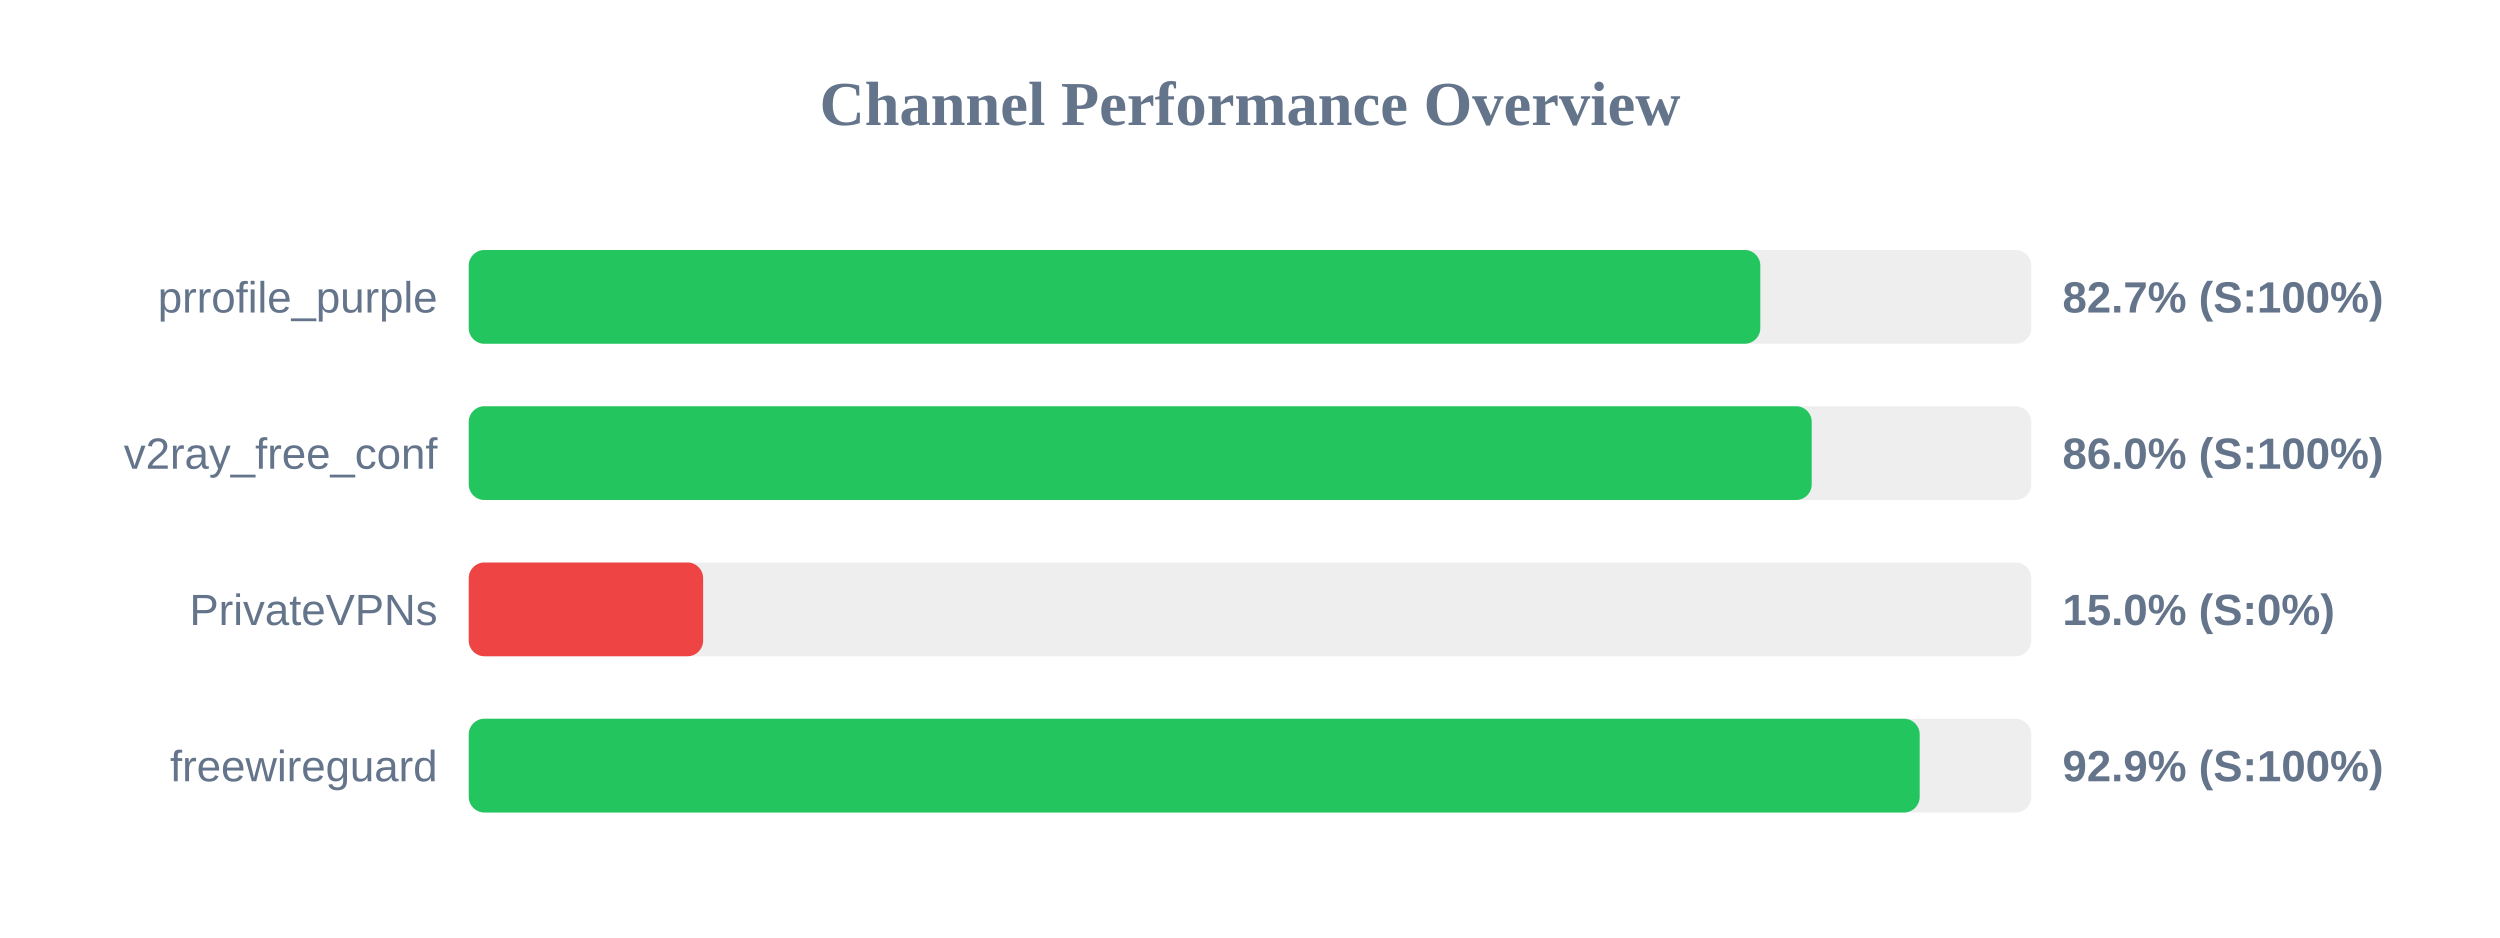
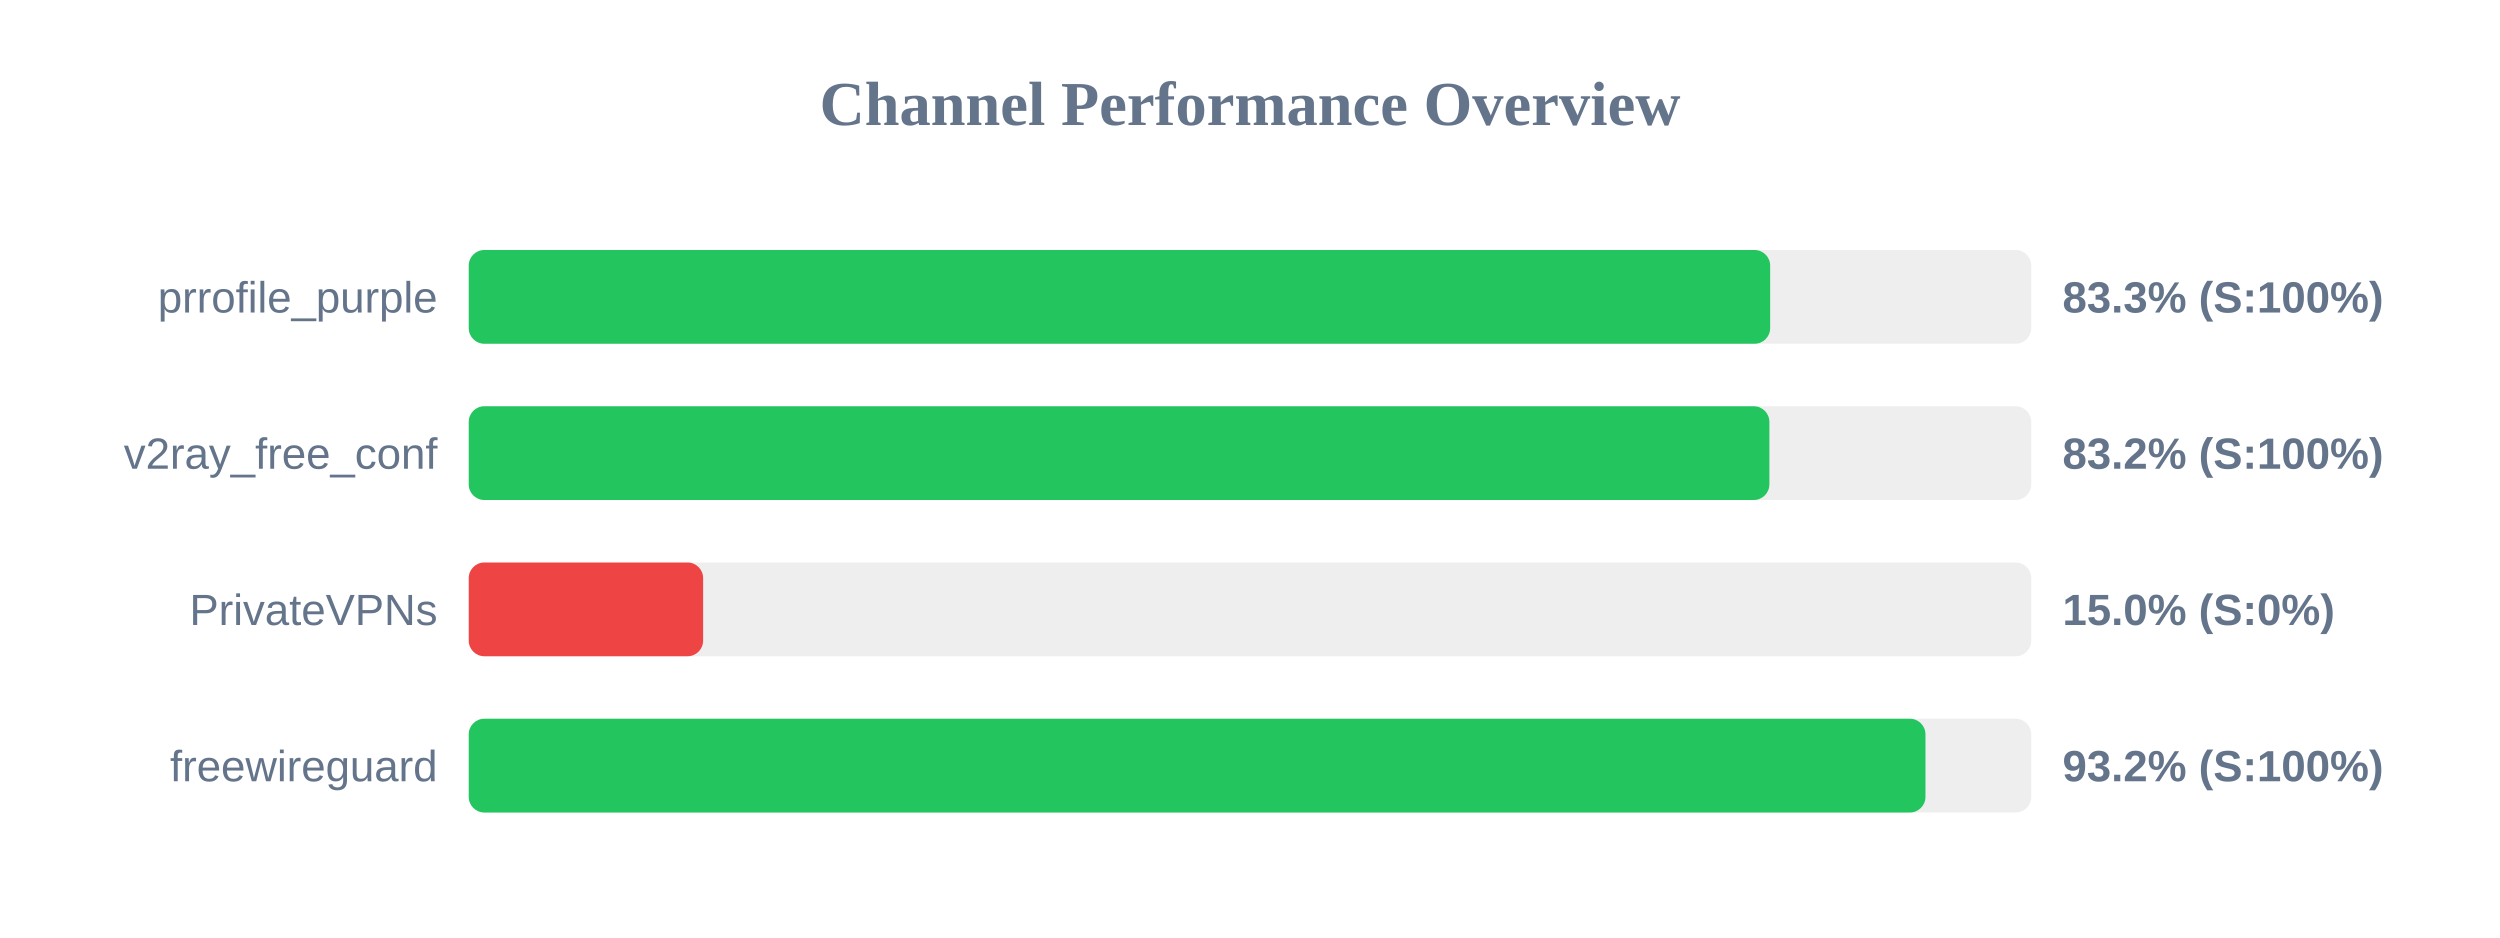
<svg xmlns="http://www.w3.org/2000/svg" width="800" height="300" version="1.1">
  <style>
        .row { font: 14px Arial; fill: #64748b; }
        .score { font: bold 14px Arial; fill: #64748b; }
    </style>
  <text x="400" y="40" text-anchor="middle" font-size="20px" font-weight="bold" fill="#64748b">Channel Performance Overview</text>
  <rect x="150" y="80" width="500" height="30" fill="#eee" rx="5" />
-   <rect x="150" y="80" width="413.3" height="30" fill="#22c55e" rx="5" />
+   <rect x="150" y="80" width="416.45" height="30" fill="#22c55e" rx="5" />
  <text x="140" y="100" text-anchor="end" class="row">prrofile_purple</text>
-   <text x="660" y="100" text-anchor="start" class="score">82.7% (S:100%)</text>
+   <text x="660" y="100" text-anchor="start" class="score">83.3% (S:100%)</text>
  <rect x="150" y="130" width="500" height="30" fill="#eee" rx="5" />
-   <rect x="150" y="130" width="429.75" height="30" fill="#22c55e" rx="5" />
+   <rect x="150" y="130" width="416.2" height="30" fill="#22c55e" rx="5" />
  <text x="140" y="150" text-anchor="end" class="row">v2ray_free_conf</text>
-   <text x="660" y="150" text-anchor="start" class="score">86.0% (S:100%)</text>
+   <text x="660" y="150" text-anchor="start" class="score">83.2% (S:100%)</text>
  <rect x="150" y="180" width="500" height="30" fill="#eee" rx="5" />
  <rect x="150" y="180" width="75.0" height="30" fill="#ef4444" rx="5" />
  <text x="140" y="200" text-anchor="end" class="row">PrivateVPNs</text>
  <text x="660" y="200" text-anchor="start" class="score">15.0% (S:0%)</text>
  <rect x="150" y="230" width="500" height="30" fill="#eee" rx="5" />
-   <rect x="150" y="230" width="464.3" height="30" fill="#22c55e" rx="5" />
+   <rect x="150" y="230" width="466.15" height="30" fill="#22c55e" rx="5" />
  <text x="140" y="250" text-anchor="end" class="row">freewireguard</text>
-   <text x="660" y="250" text-anchor="start" class="score">92.9% (S:100%)</text>
+   <text x="660" y="250" text-anchor="start" class="score">93.2% (S:100%)</text>
</svg>
